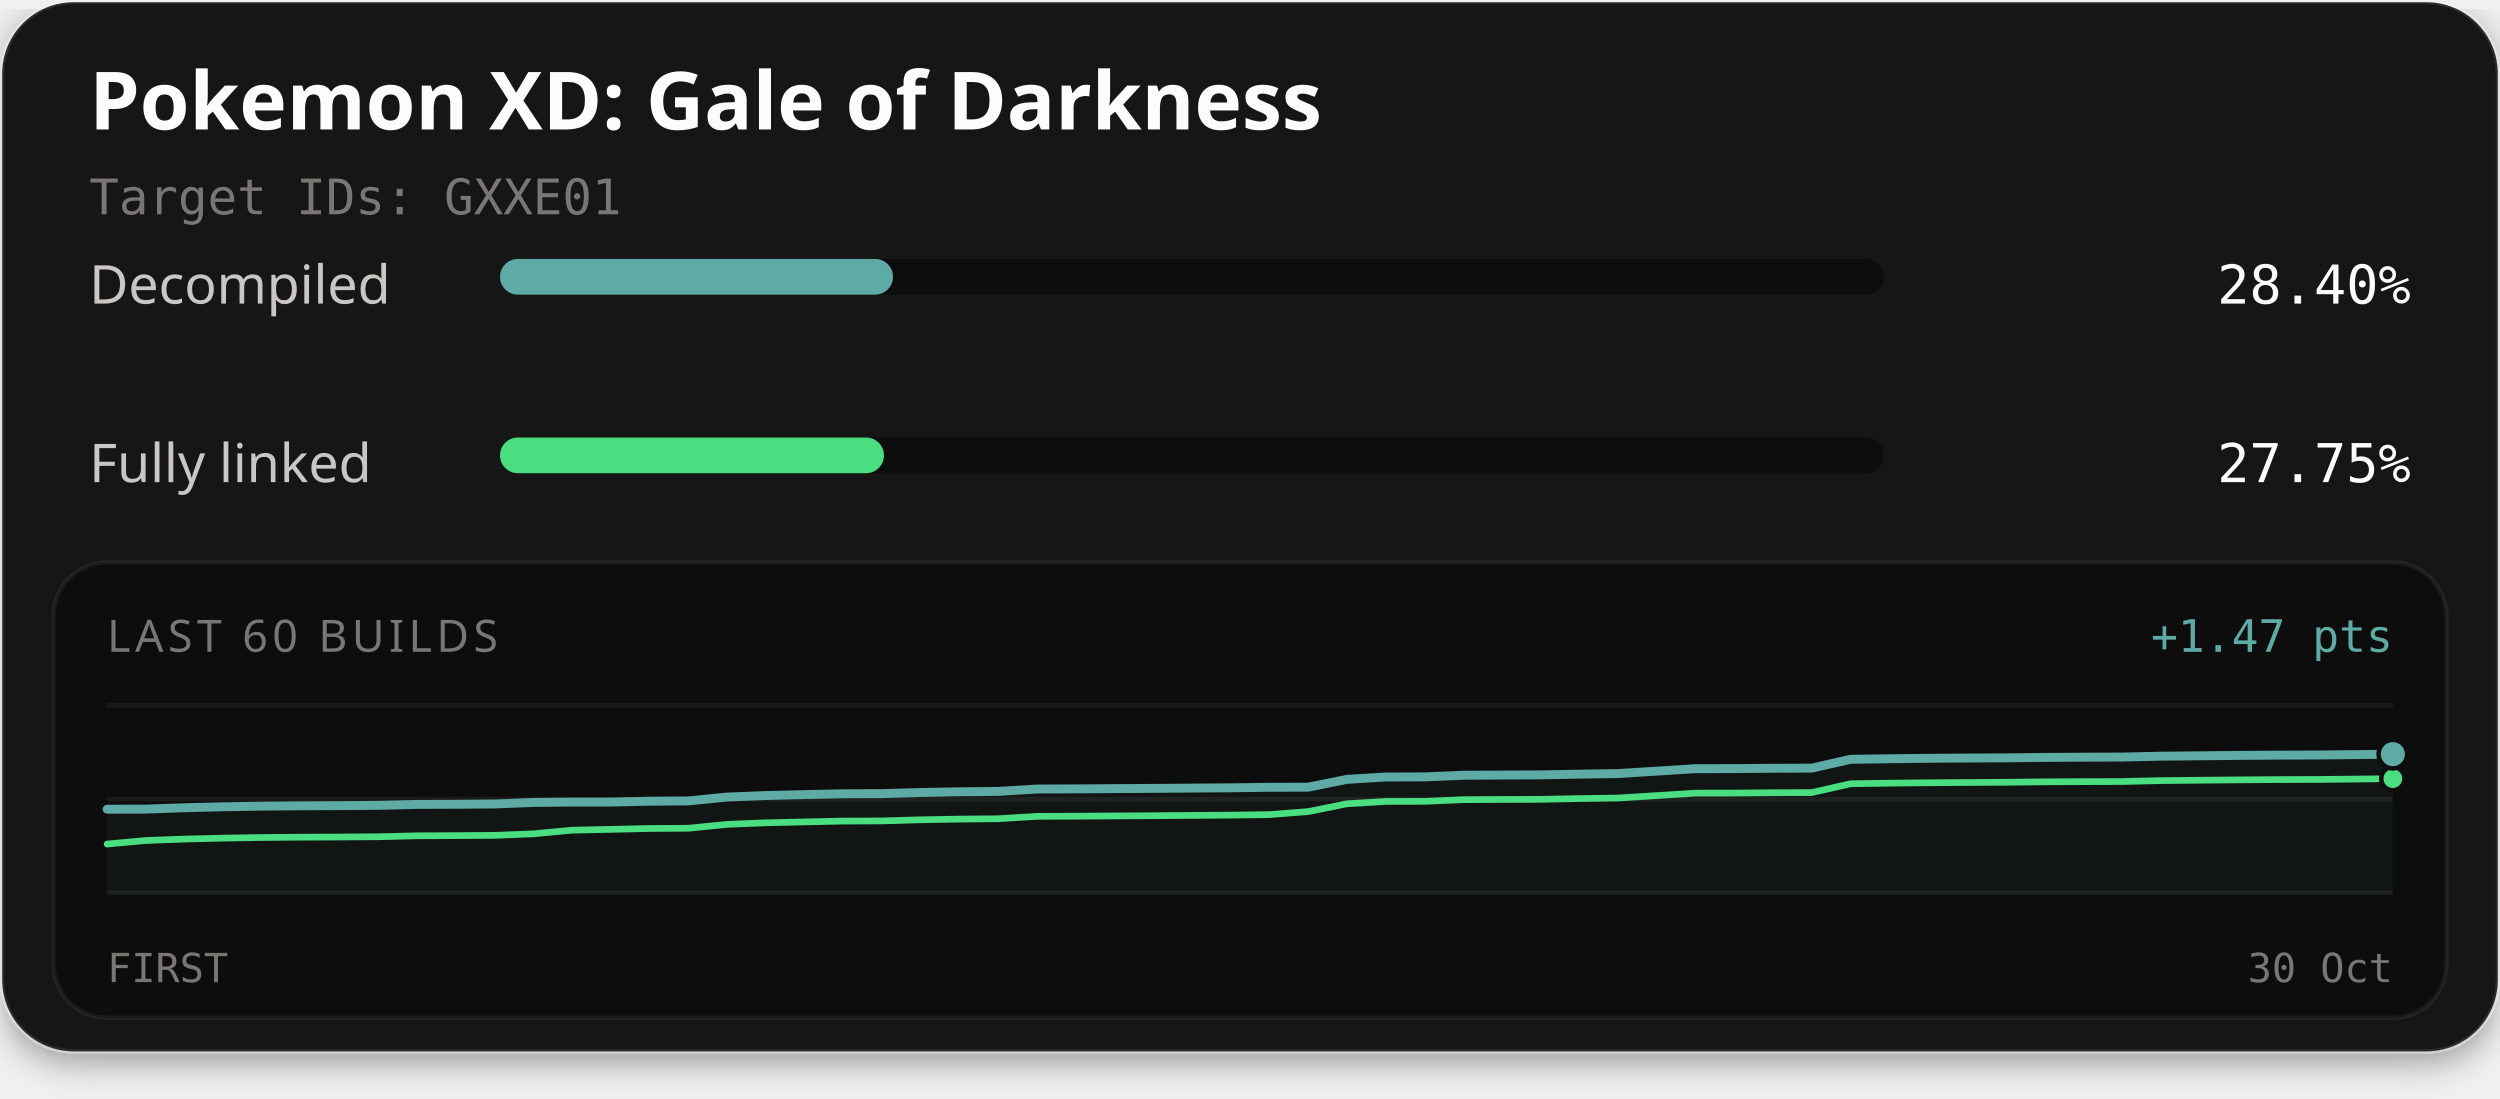
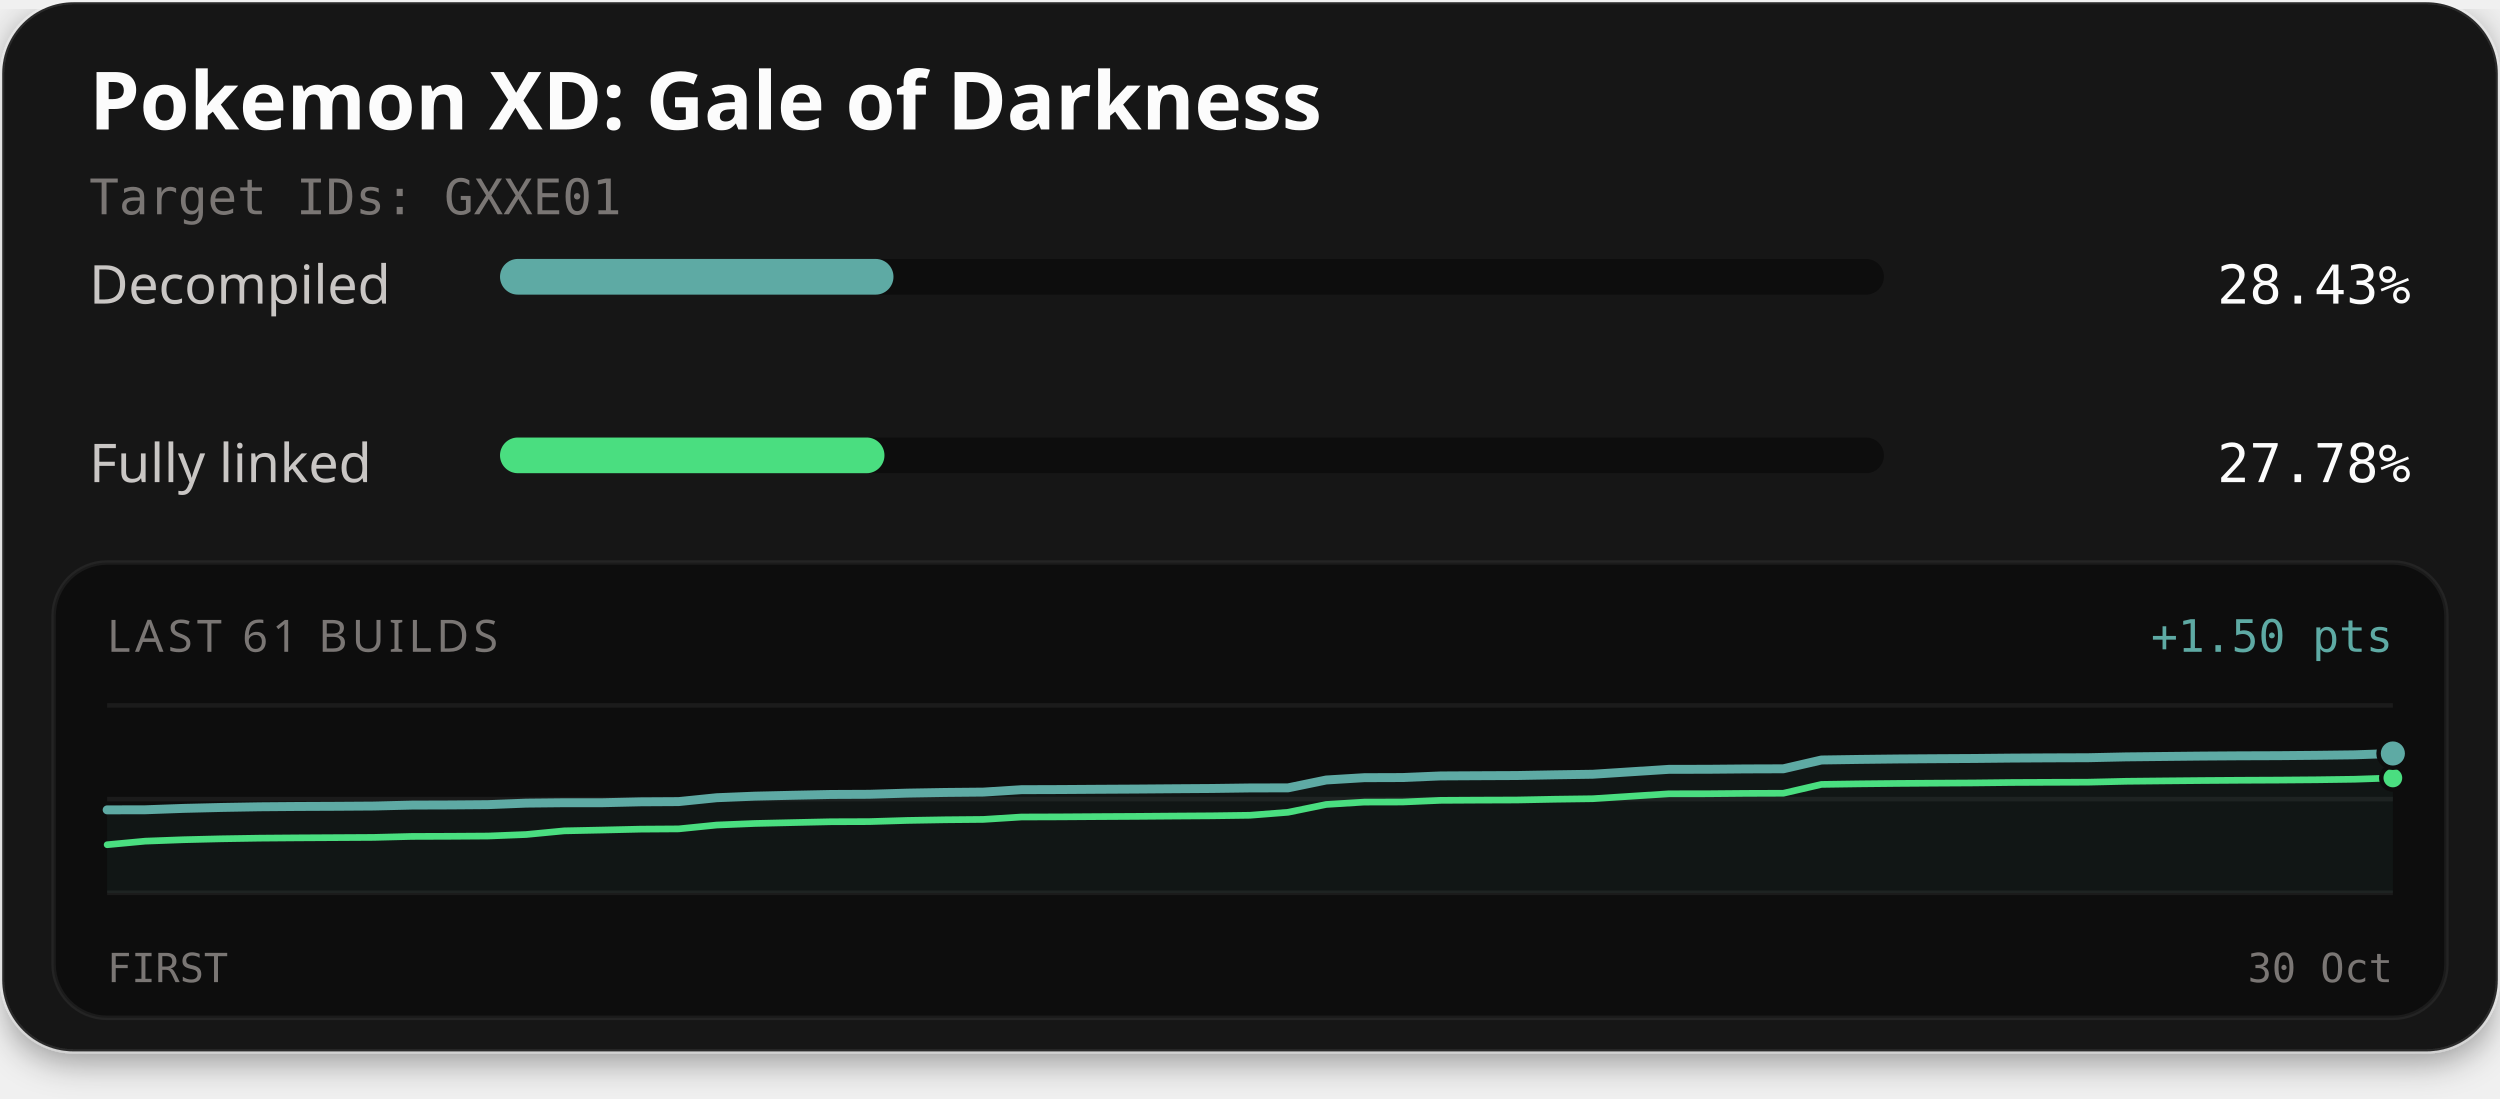
<svg xmlns="http://www.w3.org/2000/svg" width="560" height="246" viewBox="0 0 560 246" role="img" aria-labelledby="title description">
  <defs>
    <filter id="card-shadow" x="-10%" y="-10%" width="120%" height="130%">
      <feDropShadow dx="0" dy="2" stdDeviation="4" flood-color="#000000" flood-opacity="0.4" />
    </filter>
  </defs>
  <rect x="0.5" y="0.5" width="559" height="235" rx="16" fill="#141414" stroke="#ffffff" stroke-opacity="0.1" stroke-width="1" filter="url(#card-shadow)" />
  <text x="20" y="29" fill="#fcfcfc" font-family="'Red Hat Text', system-ui, sans-serif" font-size="18" font-weight="700">Pokemon XD: Gale of Darkness</text>
  <text x="20" y="48" fill="#7a7674" font-family="'Martian Mono', monospace" font-size="11">Target IDs: GXXE01</text>
  <text x="20" y="68" fill="#c9c6c4" font-family="'Red Hat Text', system-ui, sans-serif" font-size="12">Decompiled</text>
  <rect x="112" y="58" width="310" height="8" rx="4" fill="#0d0d0d" />
-   <rect x="112" y="58" width="88.03" height="8" rx="4" fill="#5eaaa4" />
-   <text x="540" y="68" text-anchor="end" fill="#fcfcfc" font-family="'Martian Mono', monospace" font-size="12">28.40%</text>
+   <rect x="112" y="58" width="88.14" height="8" rx="4" fill="#5eaaa4" />
+   <text x="540" y="68" text-anchor="end" fill="#fcfcfc" font-family="'Martian Mono', monospace" font-size="12">28.43%</text>
  <text x="20" y="108" fill="#c9c6c4" font-family="'Red Hat Text', system-ui, sans-serif" font-size="12">Fully linked</text>
  <rect x="112" y="98" width="310" height="8" rx="4" fill="#0d0d0d" />
-   <rect x="112" y="98" width="86.01" height="8" rx="4" fill="#4ade80" />
-   <text x="540" y="108" text-anchor="end" fill="#fcfcfc" font-family="'Martian Mono', monospace" font-size="12">27.75%</text>
+   <rect x="112" y="98" width="86.12" height="8" rx="4" fill="#4ade80" />
+   <text x="540" y="108" text-anchor="end" fill="#fcfcfc" font-family="'Martian Mono', monospace" font-size="12">27.78%</text>
  <rect x="12" y="126" width="536" height="102" rx="12" fill="#0d0d0d" stroke="#ffffff" stroke-opacity="0.06" stroke-width="1" />
-   <text x="24" y="146" fill="#7a7674" font-family="'Red Hat Text', system-ui, sans-serif" font-size="10" letter-spacing="1">LAST 60 BUILDS</text>
-   <text x="536" y="146" text-anchor="end" fill="#5eaaa4" font-family="'Martian Mono', monospace" font-size="10">+1.47 pts</text>
+   <text x="24" y="146" fill="#7a7674" font-family="'Red Hat Text', system-ui, sans-serif" font-size="10" letter-spacing="1">LAST 61 BUILDS</text>
+   <text x="536" y="146" text-anchor="end" fill="#5eaaa4" font-family="'Martian Mono', monospace" font-size="10">+1.50 pts</text>
  <line x1="24" y1="158" x2="536" y2="158" stroke="#ffffff" stroke-opacity="0.06" stroke-width="1" />
  <line x1="24" y1="179.0" x2="536" y2="179.0" stroke="#ffffff" stroke-opacity="0.06" stroke-width="1" />
  <line x1="24" y1="200" x2="536" y2="200" stroke="#ffffff" stroke-opacity="0.06" stroke-width="1" />
-   <path d="M24.00,181.26 L32.68,181.24 L41.36,180.93 L50.03,180.72 L58.71,180.57 L67.39,180.50 L76.07,180.46 L84.75,180.40 L93.42,180.19 L102.10,180.16 L110.78,180.09 L119.46,179.75 L128.14,179.66 L136.81,179.66 L145.49,179.47 L154.17,179.41 L162.85,178.54 L171.53,178.20 L180.20,177.99 L188.88,177.81 L197.56,177.77 L206.24,177.52 L214.92,177.36 L223.59,177.28 L232.27,176.74 L240.95,176.71 L249.63,176.65 L258.31,176.60 L266.98,176.53 L275.66,176.47 L284.34,176.35 L293.02,176.33 L301.69,174.58 L310.37,174.05 L319.05,174.02 L327.73,173.66 L336.41,173.61 L345.08,173.57 L353.76,173.41 L362.44,173.28 L371.12,172.73 L379.80,172.18 L388.47,172.17 L397.15,172.09 L405.83,172.06 L414.51,170.09 L423.19,169.96 L431.86,169.86 L440.54,169.80 L449.22,169.76 L457.90,169.66 L466.58,169.61 L475.25,169.58 L483.93,169.39 L492.61,169.30 L501.29,169.21 L509.97,169.15 L518.64,169.12 L527.32,169.04 L536.00,168.93 L536.00,200.00 L24.00,200.00 Z" fill="#5eaaa4" fill-opacity="0.06" />
-   <path d="M24.00,189.07 L32.68,188.27 L41.36,187.95 L50.03,187.74 L58.71,187.60 L67.39,187.53 L76.07,187.49 L84.75,187.43 L93.42,187.22 L102.10,187.18 L110.78,187.12 L119.46,186.78 L128.14,185.96 L136.81,185.78 L145.49,185.58 L154.17,185.53 L162.85,184.66 L171.53,184.31 L180.20,184.11 L188.88,183.92 L197.56,183.89 L206.24,183.63 L214.92,183.48 L223.59,183.40 L232.27,182.86 L240.95,182.83 L249.63,182.77 L258.31,182.72 L266.98,182.65 L275.66,182.59 L284.34,182.47 L293.02,181.80 L301.69,180.05 L310.37,179.52 L319.05,179.50 L327.73,179.13 L336.41,179.08 L345.08,179.05 L353.76,178.88 L362.44,178.76 L371.12,178.21 L379.80,177.66 L388.47,177.65 L397.15,177.57 L405.83,177.54 L414.51,175.56 L423.19,175.43 L431.86,175.34 L440.54,175.28 L449.22,175.23 L457.90,175.13 L466.58,175.09 L475.25,175.06 L483.93,174.86 L492.61,174.77 L501.29,174.69 L509.97,174.63 L518.64,174.60 L527.32,174.52 L536.00,174.41" fill="none" stroke="#4ade80" stroke-width="1.5" stroke-linejoin="round" stroke-linecap="round" />
-   <path d="M24.00,181.26 L32.68,181.24 L41.36,180.93 L50.03,180.72 L58.71,180.57 L67.39,180.50 L76.07,180.46 L84.75,180.40 L93.42,180.19 L102.10,180.16 L110.78,180.09 L119.46,179.75 L128.14,179.66 L136.81,179.66 L145.49,179.47 L154.17,179.41 L162.85,178.54 L171.53,178.20 L180.20,177.99 L188.88,177.81 L197.56,177.77 L206.24,177.52 L214.92,177.36 L223.59,177.28 L232.27,176.74 L240.95,176.71 L249.63,176.65 L258.31,176.60 L266.98,176.53 L275.66,176.47 L284.34,176.35 L293.02,176.33 L301.69,174.58 L310.37,174.05 L319.05,174.02 L327.73,173.66 L336.41,173.61 L345.08,173.57 L353.76,173.41 L362.44,173.28 L371.12,172.73 L379.80,172.18 L388.47,172.17 L397.15,172.09 L405.83,172.06 L414.51,170.09 L423.19,169.96 L431.86,169.86 L440.54,169.80 L449.22,169.76 L457.90,169.66 L466.58,169.61 L475.25,169.58 L483.93,169.39 L492.61,169.30 L501.29,169.21 L509.97,169.15 L518.64,169.12 L527.32,169.04 L536.00,168.93" fill="none" stroke="#5eaaa4" stroke-width="2" stroke-linejoin="round" stroke-linecap="round" />
-   <circle cx="536.00" cy="174.41" r="2.6" fill="#4ade80" stroke="#0d0d0d" stroke-width="1" />
-   <circle cx="536.00" cy="168.93" r="3.2" fill="#5eaaa4" stroke="#0d0d0d" stroke-width="1" />
+   <path d="M24.00,181.41 L32.53,181.39 L41.07,181.08 L49.60,180.87 L58.13,180.72 L66.67,180.65 L75.20,180.61 L83.73,180.55 L92.27,180.34 L100.80,180.31 L109.33,180.24 L117.87,179.90 L126.40,179.81 L134.93,179.81 L143.47,179.61 L152.00,179.56 L160.53,178.69 L169.07,178.34 L177.60,178.14 L186.13,177.96 L194.67,177.92 L203.20,177.66 L211.73,177.51 L220.27,177.43 L228.80,176.89 L237.33,176.86 L245.87,176.80 L254.40,176.75 L262.93,176.68 L271.47,176.62 L280.00,176.50 L288.53,176.48 L297.07,174.72 L305.60,174.20 L314.13,174.17 L322.67,173.81 L331.20,173.76 L339.73,173.72 L348.27,173.56 L356.80,173.43 L365.33,172.88 L373.87,172.33 L382.40,172.32 L390.93,172.24 L399.47,172.21 L408.00,170.24 L416.53,170.11 L425.07,170.01 L433.60,169.95 L442.13,169.90 L450.67,169.81 L459.20,169.76 L467.73,169.73 L476.27,169.54 L484.80,169.45 L493.33,169.36 L501.87,169.30 L510.40,169.27 L518.93,169.19 L527.47,169.08 L536.00,168.78 L536.00,200.00 L24.00,200.00 Z" fill="#5eaaa4" fill-opacity="0.06" />
+   <path d="M24.00,189.22 L32.53,188.42 L41.07,188.10 L49.60,187.89 L58.13,187.75 L66.67,187.68 L75.20,187.63 L83.73,187.58 L92.27,187.36 L100.80,187.33 L109.33,187.27 L117.87,186.93 L126.40,186.11 L134.93,185.93 L143.47,185.73 L152.00,185.67 L160.53,184.81 L169.07,184.46 L177.60,184.26 L186.13,184.07 L194.67,184.04 L203.20,183.78 L211.73,183.63 L220.27,183.55 L228.80,183.01 L237.33,182.98 L245.87,182.92 L254.40,182.87 L262.93,182.80 L271.47,182.74 L280.00,182.62 L288.53,181.95 L297.07,180.20 L305.60,179.67 L314.13,179.65 L322.67,179.28 L331.20,179.23 L339.73,179.20 L348.27,179.03 L356.80,178.91 L365.33,178.36 L373.87,177.81 L382.40,177.80 L390.93,177.72 L399.47,177.69 L408.00,175.71 L416.53,175.58 L425.07,175.49 L433.60,175.43 L442.13,175.38 L450.67,175.28 L459.20,175.24 L467.73,175.21 L476.27,175.01 L484.80,174.92 L493.33,174.84 L501.87,174.78 L510.40,174.74 L518.93,174.67 L527.47,174.55 L536.00,174.26" fill="none" stroke="#4ade80" stroke-width="1.5" stroke-linejoin="round" stroke-linecap="round" />
+   <path d="M24.00,181.41 L32.53,181.39 L41.07,181.08 L49.60,180.87 L58.13,180.72 L66.67,180.65 L75.20,180.61 L83.73,180.55 L92.27,180.34 L100.80,180.31 L109.33,180.24 L117.87,179.90 L126.40,179.81 L134.93,179.81 L143.47,179.61 L152.00,179.56 L160.53,178.69 L169.07,178.34 L177.60,178.14 L186.13,177.96 L194.67,177.92 L203.20,177.66 L211.73,177.51 L220.27,177.43 L228.80,176.89 L237.33,176.86 L245.87,176.80 L254.40,176.75 L262.93,176.68 L271.47,176.62 L280.00,176.50 L288.53,176.48 L297.07,174.72 L305.60,174.20 L314.13,174.17 L322.67,173.81 L331.20,173.76 L339.73,173.72 L348.27,173.56 L356.80,173.43 L365.33,172.88 L373.87,172.33 L382.40,172.32 L390.93,172.24 L399.47,172.21 L408.00,170.24 L416.53,170.11 L425.07,170.01 L433.60,169.95 L442.13,169.90 L450.67,169.81 L459.20,169.76 L467.73,169.73 L476.27,169.54 L484.80,169.45 L493.33,169.36 L501.87,169.30 L510.40,169.27 L518.93,169.19 L527.47,169.08 L536.00,168.78" fill="none" stroke="#5eaaa4" stroke-width="2" stroke-linejoin="round" stroke-linecap="round" />
+   <circle cx="536.00" cy="174.26" r="2.6" fill="#4ade80" stroke="#0d0d0d" stroke-width="1" />
+   <circle cx="536.00" cy="168.78" r="3.2" fill="#5eaaa4" stroke="#0d0d0d" stroke-width="1" />
  <text x="24" y="220" fill="#7a7674" font-family="'Martian Mono', monospace" font-size="9">FIRST</text>
  <text x="536" y="220" text-anchor="end" fill="#7a7674" font-family="'Martian Mono', monospace" font-size="9">30 Oct</text>
</svg>
